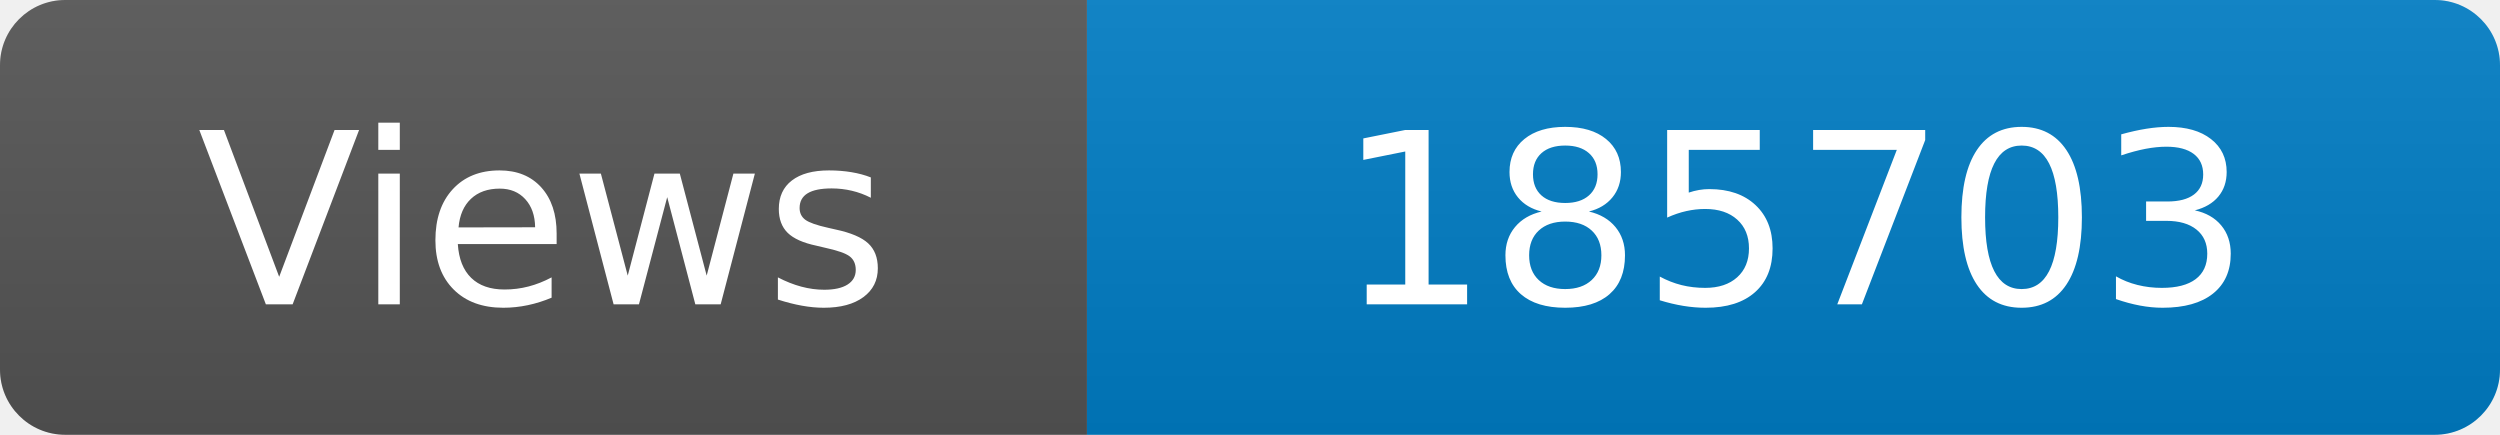
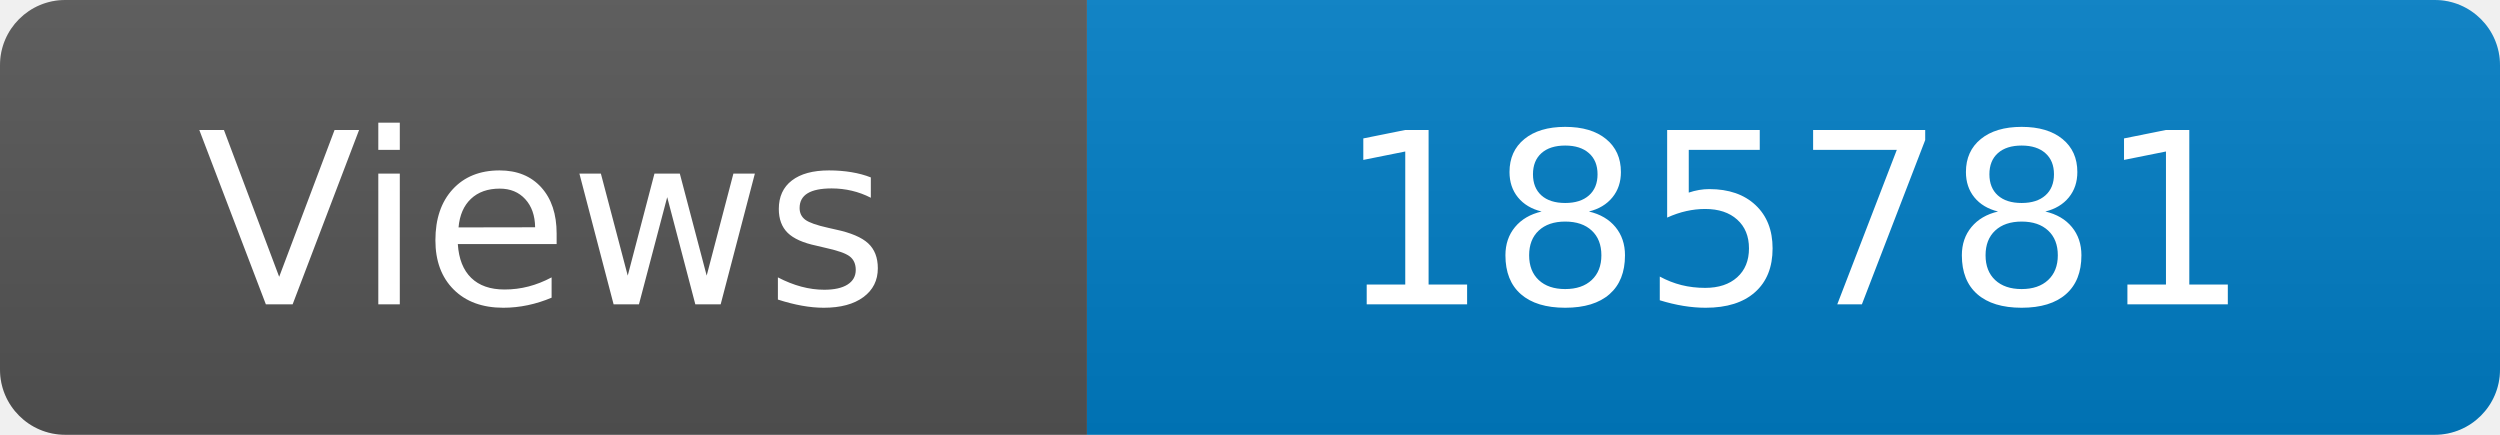
<svg xmlns="http://www.w3.org/2000/svg" width="115" height="20" role="img" aria-label="Maintained?: yes">
  <linearGradient id="s" x2="0" y2="100%">
    <stop offset="0" stop-color="#bbb" stop-opacity=".1" />
    <stop offset="1" stop-opacity=".1" />
  </linearGradient>
  <clipPath id="r">
    <rect width="115" height="20" rx="3" fill="#fff" />
  </clipPath>
  <g clip-path="url(#r)">
    <rect width="50" height="20" fill="#555" />
    <rect x="50" width="160" height="20" fill="#007ec6" />
    <rect width="115" height="20" fill="url(#s)" />
  </g>
  <g fill="#fff" text-anchor="middle" font-family="Verdana,Geneva,DejaVu Sans,sans-serif" font-size="110">
    <text x="250" y="140" transform="scale(.1)" fill="#fff">Views</text>
-     <text x="825" y="140" transform="scale(.1)" fill="#fff">185703</text>
+     <text x="825" y="140" transform="scale(.1)" fill="#fff">185781</text>
  </g>
</svg>
